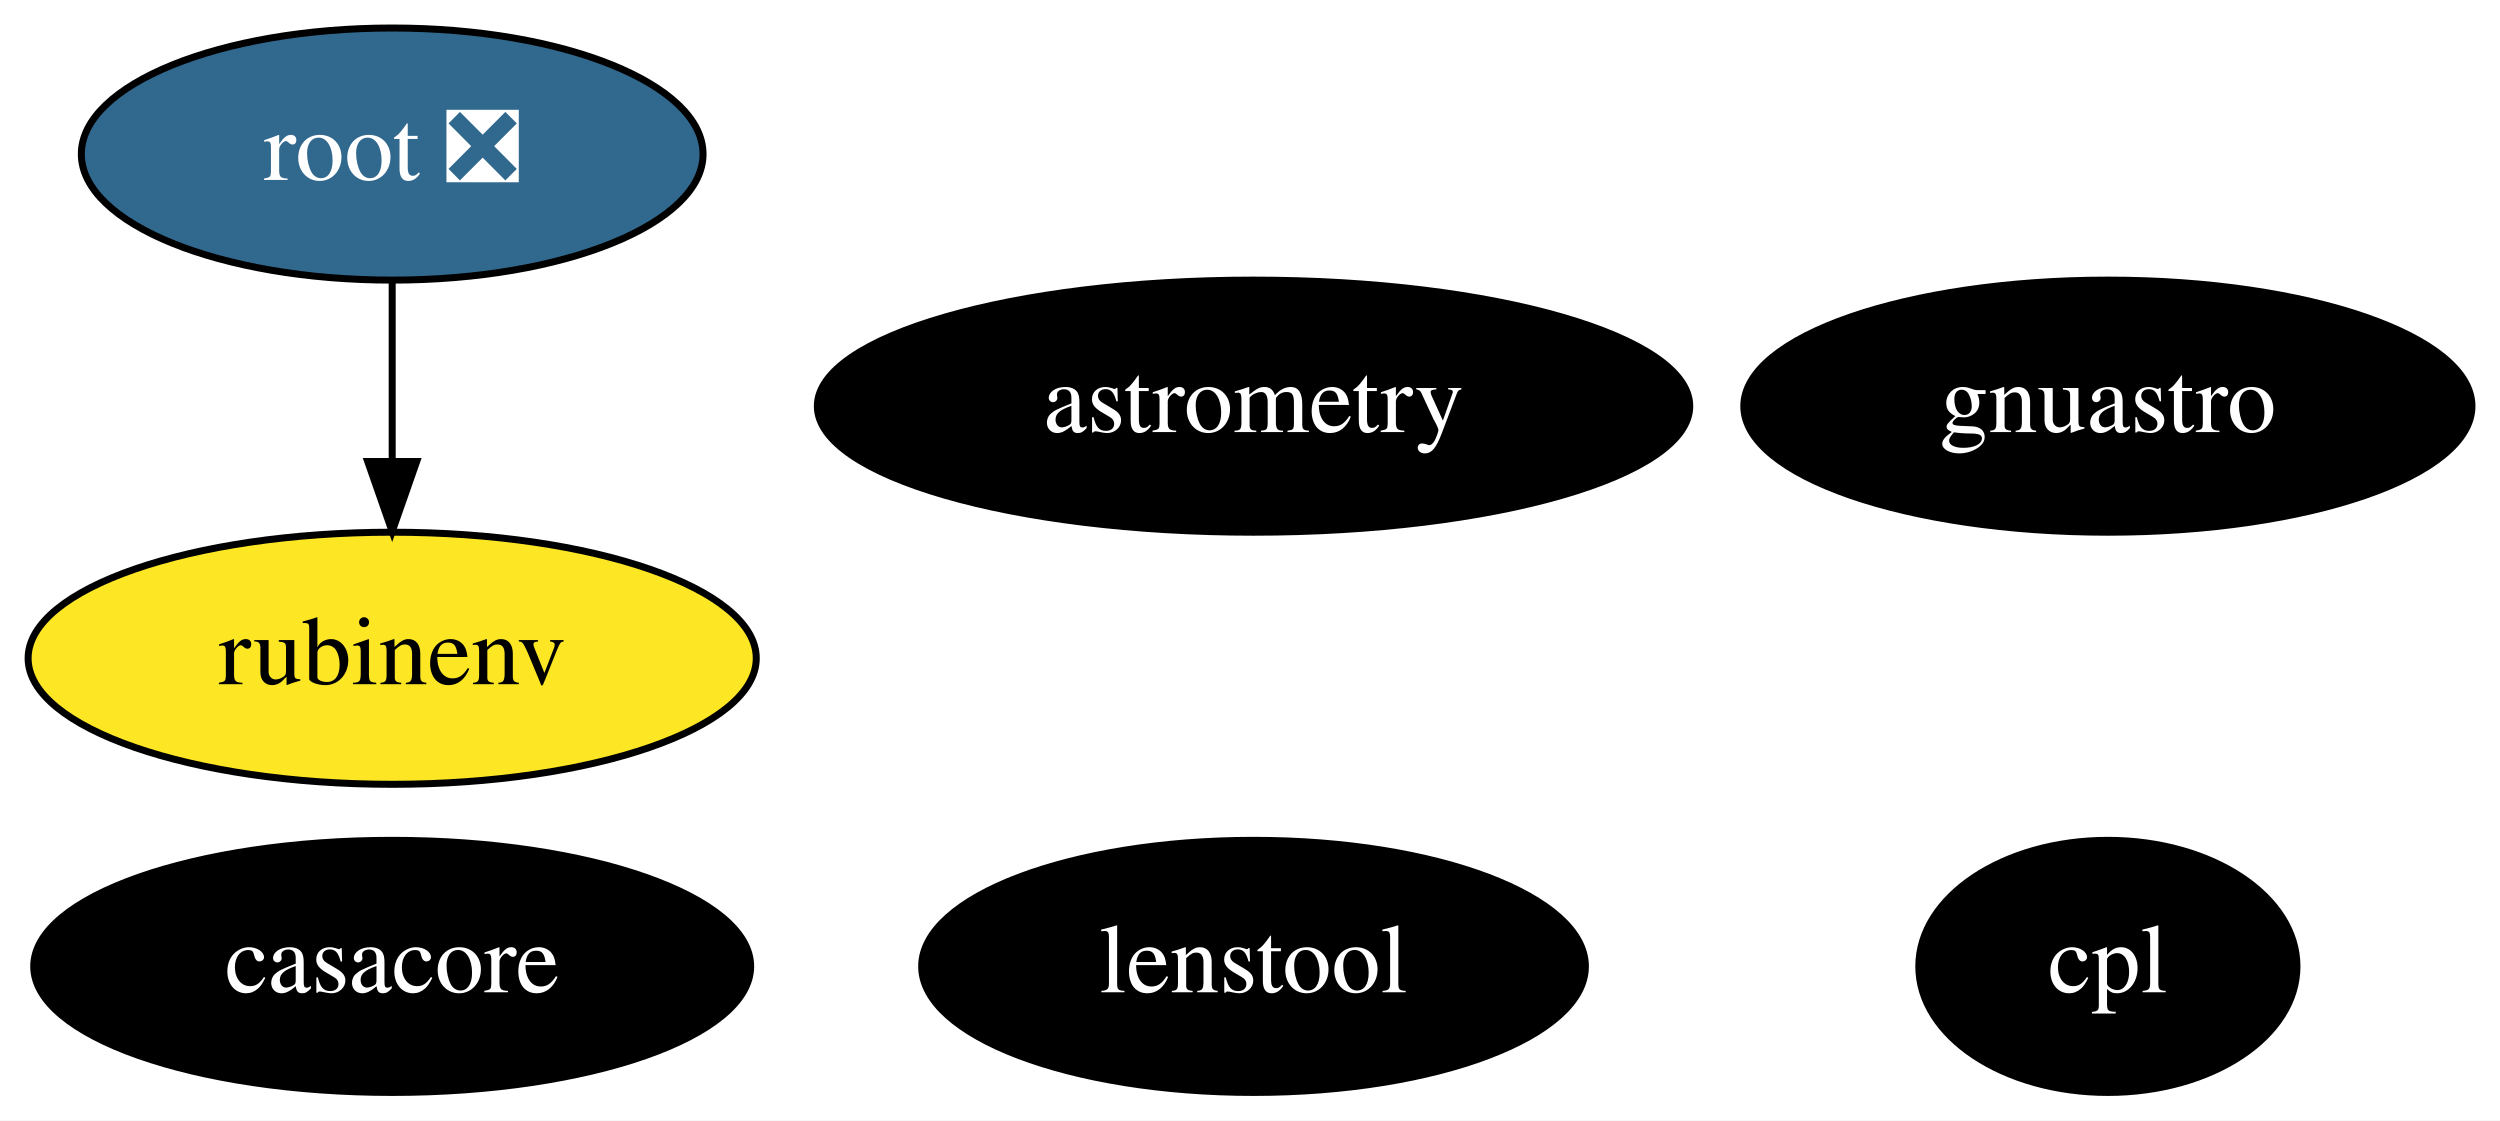
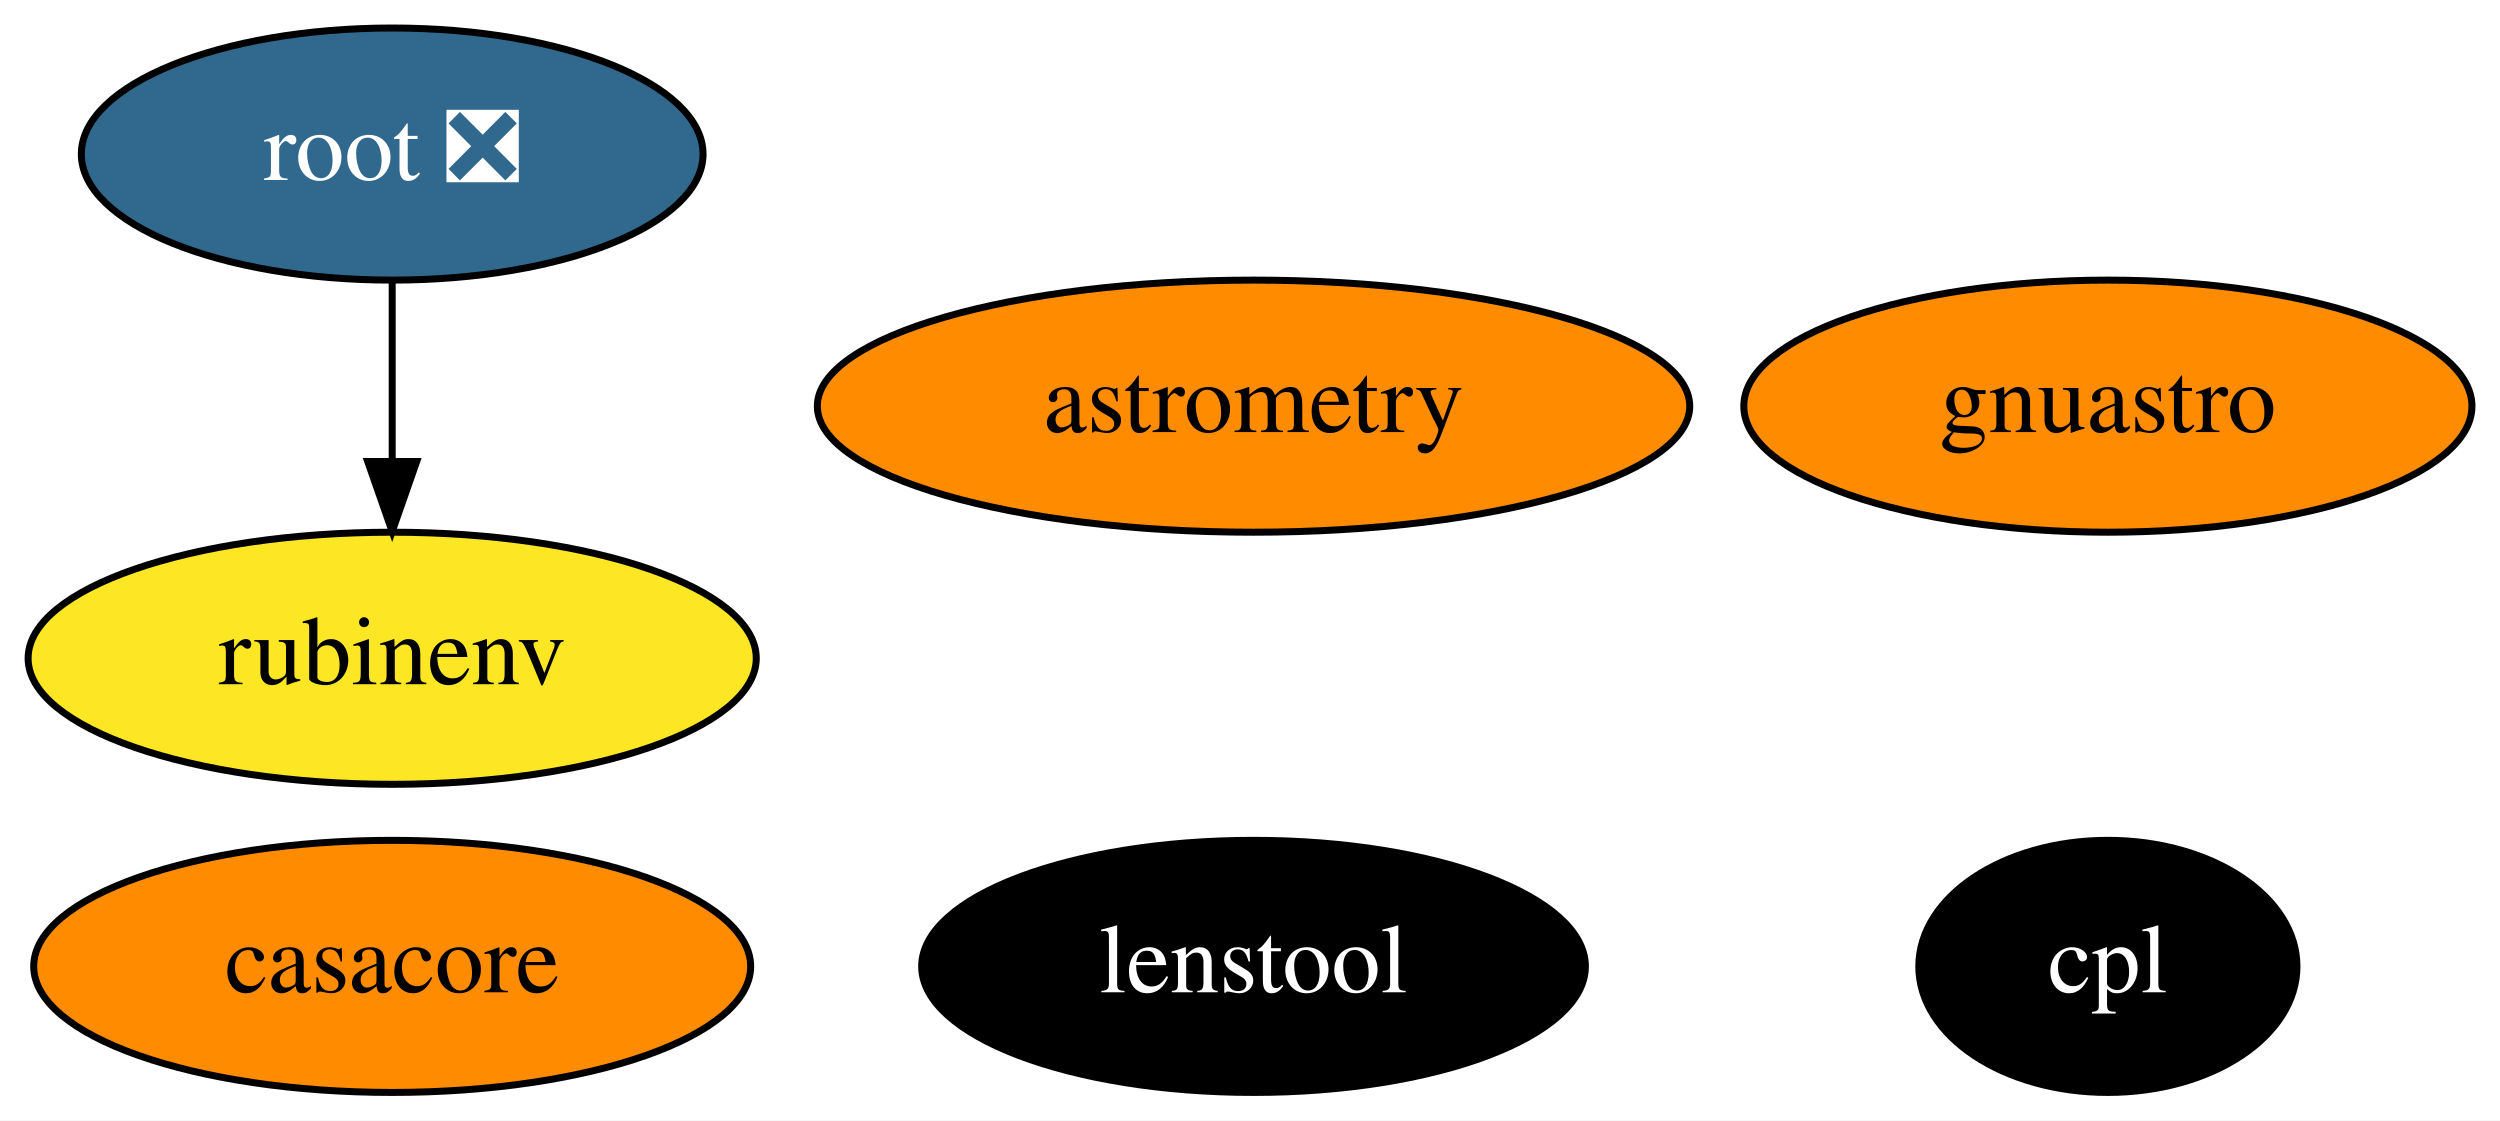
<svg xmlns="http://www.w3.org/2000/svg" xmlns:xlink="http://www.w3.org/1999/xlink" width="357pt" height="160pt" viewBox="0.00 0.00 356.99 160.00">
  <g id="graph0" class="graph" transform="scale(1 1) rotate(0) translate(4 156)">
    <polygon fill="white" stroke="transparent" points="-4,4 -4,-156 352.99,-156 352.99,4 -4,4" />
    <g id="node1" class="node">
      <g id="a_node1">
        <a xlink:href="https://github.com/conda-forge/casacore-feedstock" xlink:title="casacore">
-           <ellipse fill="#000000" stroke="black" cx="52" cy="-18" rx="51.19" ry="18" />
-           <text text-anchor="middle" x="52" y="-14.3" font-family="Times,serif" font-size="14.00" fill="white">casacore</text>
+           <ellipse fill="#ff8c00" stroke="black" cx="52" cy="-18" rx="51.19" ry="18" />
+           <text text-anchor="middle" x="52" y="-14.3" font-family="Times,serif" font-size="14.00">casacore</text>
        </a>
      </g>
    </g>
    <g id="node2" class="node">
      <g id="a_node2">
        <a xlink:href="https://github.com/conda-forge/root-feedstock/pull/193" xlink:title="root ❎">
          <ellipse fill="#31688e" stroke="black" cx="52" cy="-134" rx="44.39" ry="18" />
          <text text-anchor="middle" x="52" y="-130.3" font-family="Times,serif" font-size="14.00" fill="white">root ❎</text>
        </a>
      </g>
    </g>
    <g id="node5" class="node">
      <g id="a_node5">
        <a xlink:href="https://github.com/conda-forge/rubinenv-feedstock" xlink:title="rubinenv">
          <ellipse fill="#fde725" stroke="black" cx="52" cy="-62" rx="51.99" ry="18" />
          <text text-anchor="middle" x="52" y="-58.3" font-family="Times,serif" font-size="14.00">rubinenv</text>
        </a>
      </g>
    </g>
    <g id="edge1" class="edge">
      <path fill="none" stroke="black" d="M52,-115.7C52,-107.98 52,-98.71 52,-90.11" />
      <polygon fill="black" stroke="black" points="55.5,-90.1 52,-80.1 48.5,-90.1 55.5,-90.1" />
    </g>
    <g id="node3" class="node">
      <g id="a_node3">
        <a xlink:href="https://github.com/conda-forge/astrometry-feedstock" xlink:title="astrometry">
-           <ellipse fill="#000000" stroke="black" cx="175" cy="-98" rx="62.29" ry="18" />
-           <text text-anchor="middle" x="175" y="-94.3" font-family="Times,serif" font-size="14.00" fill="white">astrometry</text>
+           <ellipse fill="#ff8c00" stroke="black" cx="175" cy="-98" rx="62.29" ry="18" />
+           <text text-anchor="middle" x="175" y="-94.3" font-family="Times,serif" font-size="14.00">astrometry</text>
        </a>
      </g>
    </g>
    <g id="node4" class="node">
      <g id="a_node4">
        <a xlink:href="https://github.com/conda-forge/gnuastro-feedstock" xlink:title="gnuastro">
-           <ellipse fill="#000000" stroke="black" cx="297" cy="-98" rx="51.99" ry="18" />
-           <text text-anchor="middle" x="297" y="-94.3" font-family="Times,serif" font-size="14.00" fill="white">gnuastro</text>
+           <ellipse fill="#ff8c00" stroke="black" cx="297" cy="-98" rx="51.99" ry="18" />
+           <text text-anchor="middle" x="297" y="-94.3" font-family="Times,serif" font-size="14.00">gnuastro</text>
        </a>
      </g>
    </g>
    <g id="node6" class="node">
      <g id="a_node6">
        <a xlink:href="https://github.com/conda-forge/cpl-feedstock" xlink:title="cpl">
          <ellipse fill="#000000" stroke="black" cx="297" cy="-18" rx="27" ry="18" />
          <text text-anchor="middle" x="297" y="-14.3" font-family="Times,serif" font-size="14.00" fill="white">cpl</text>
        </a>
      </g>
    </g>
    <g id="node7" class="node">
      <g id="a_node7">
        <a xlink:href="https://github.com/conda-forge/lenstool-feedstock" xlink:title="lenstool">
          <ellipse fill="#000000" stroke="black" cx="175" cy="-18" rx="47.39" ry="18" />
          <text text-anchor="middle" x="175" y="-14.3" font-family="Times,serif" font-size="14.00" fill="white">lenstool</text>
        </a>
      </g>
    </g>
  </g>
</svg>
